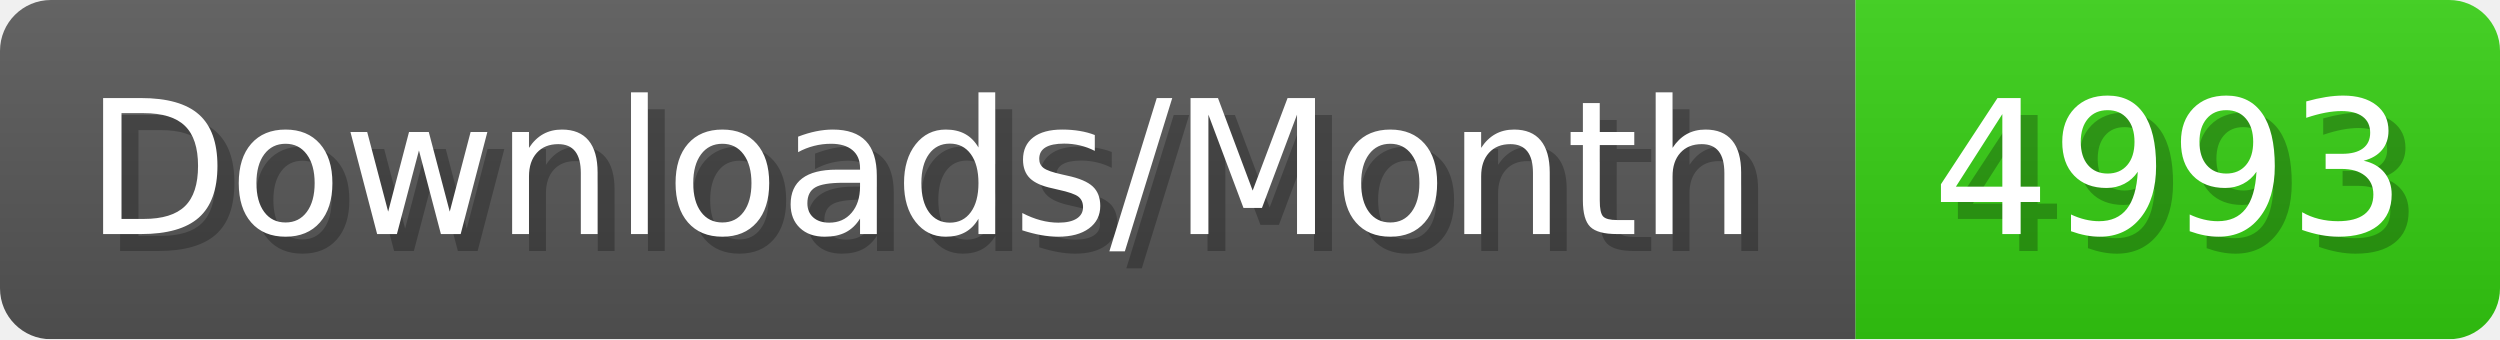
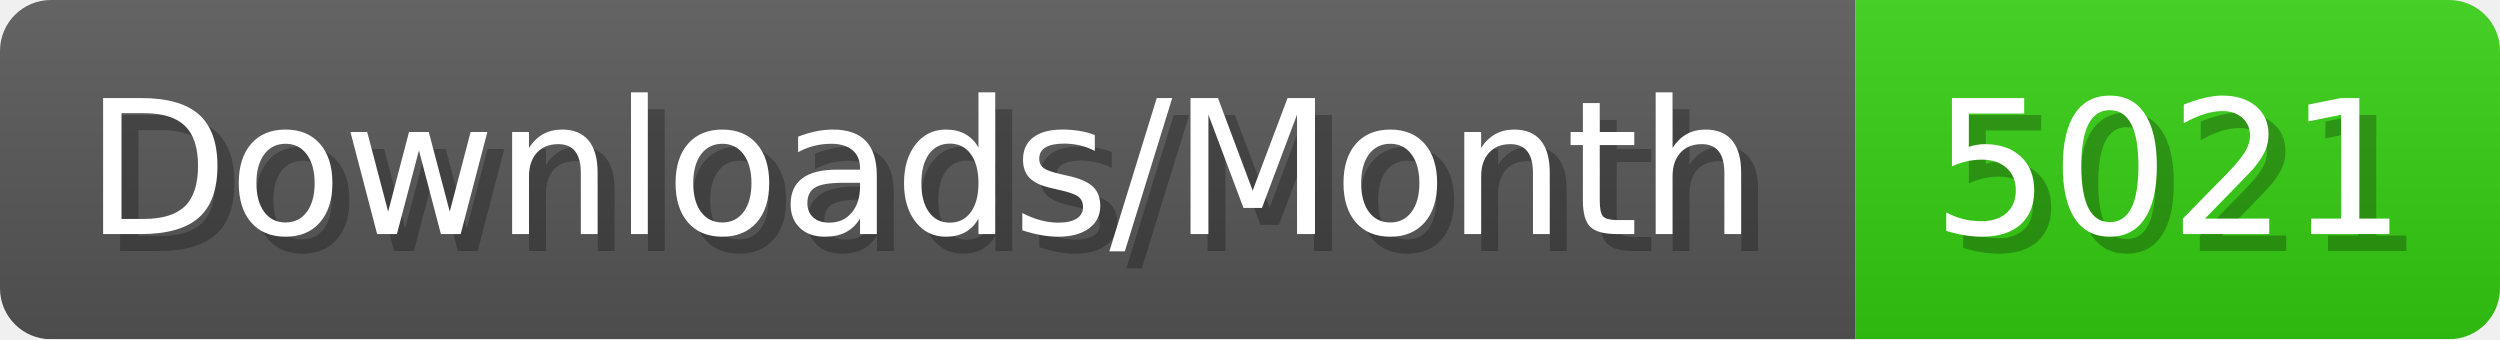
- <svg xmlns="http://www.w3.org/2000/svg" width="147.4" height="20" viewBox="0 0 1474 200" role="img" aria-label="Downloads/Month: 4993">
+ <svg xmlns="http://www.w3.org/2000/svg" width="147.4" height="20" viewBox="0 0 1474 200" role="img" aria-label="Downloads/Month: 5021">
  <linearGradient id="YlXUI" x2="0" y2="100%">
    <stop offset="0" stop-opacity=".1" stop-color="#EEE" />
    <stop offset="1" stop-opacity=".1" />
  </linearGradient>
  <mask id="JHhop">
    <rect width="1474" height="200" rx="30" fill="#FFF" />
  </mask>
  <g mask="url(#JHhop)">
    <rect width="1094" height="200" fill="#555" />
    <rect width="380" height="200" fill="#3C1" x="1094" />
    <rect width="1474" height="200" fill="url(#YlXUI)" />
  </g>
  <g aria-hidden="true" fill="#fff" text-anchor="start" font-family="Verdana,DejaVu Sans,sans-serif" font-size="110">
    <text x="60" y="148" textLength="994" fill="#000" opacity="0.25">Downloads/Month</text>
    <text x="50" y="138" textLength="994">Downloads/Month</text>
-     <text x="1149" y="148" textLength="280" fill="#000" opacity="0.25">4993</text>
-     <text x="1139" y="138" textLength="280">4993</text>
+     <text x="1149" y="148" textLength="280" fill="#000" opacity="0.25">5021</text>
+     <text x="1139" y="138" textLength="280">5021</text>
  </g>
</svg>
